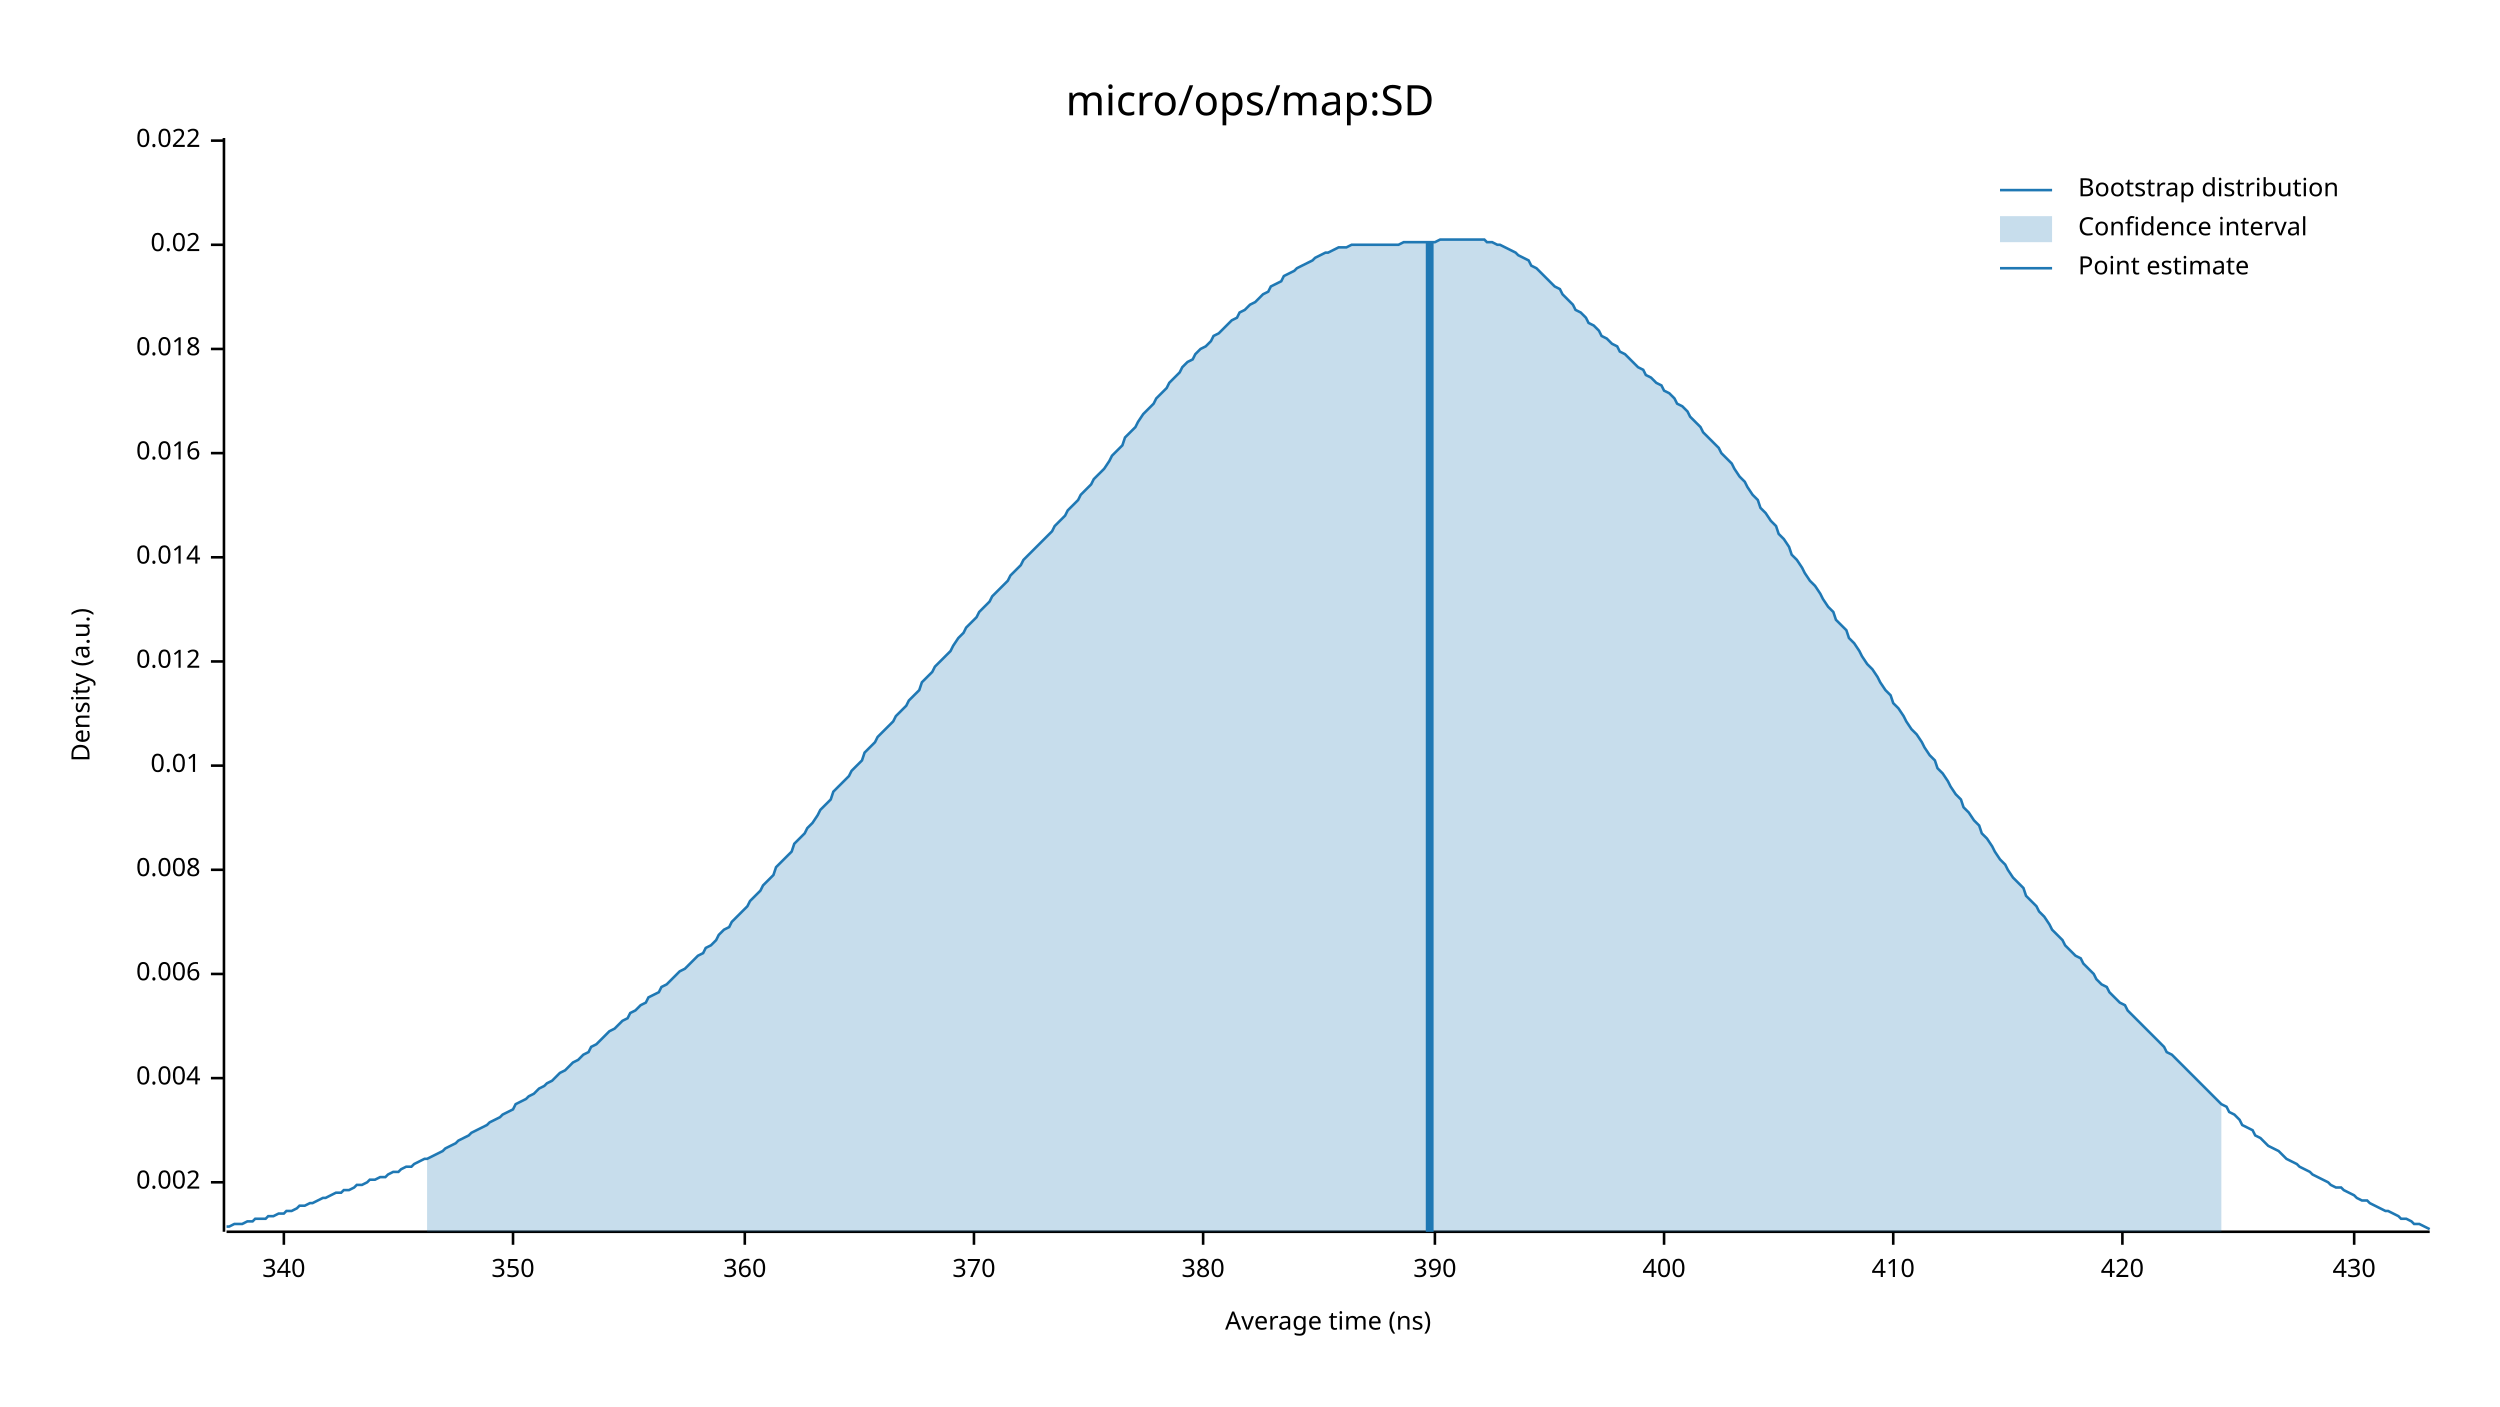
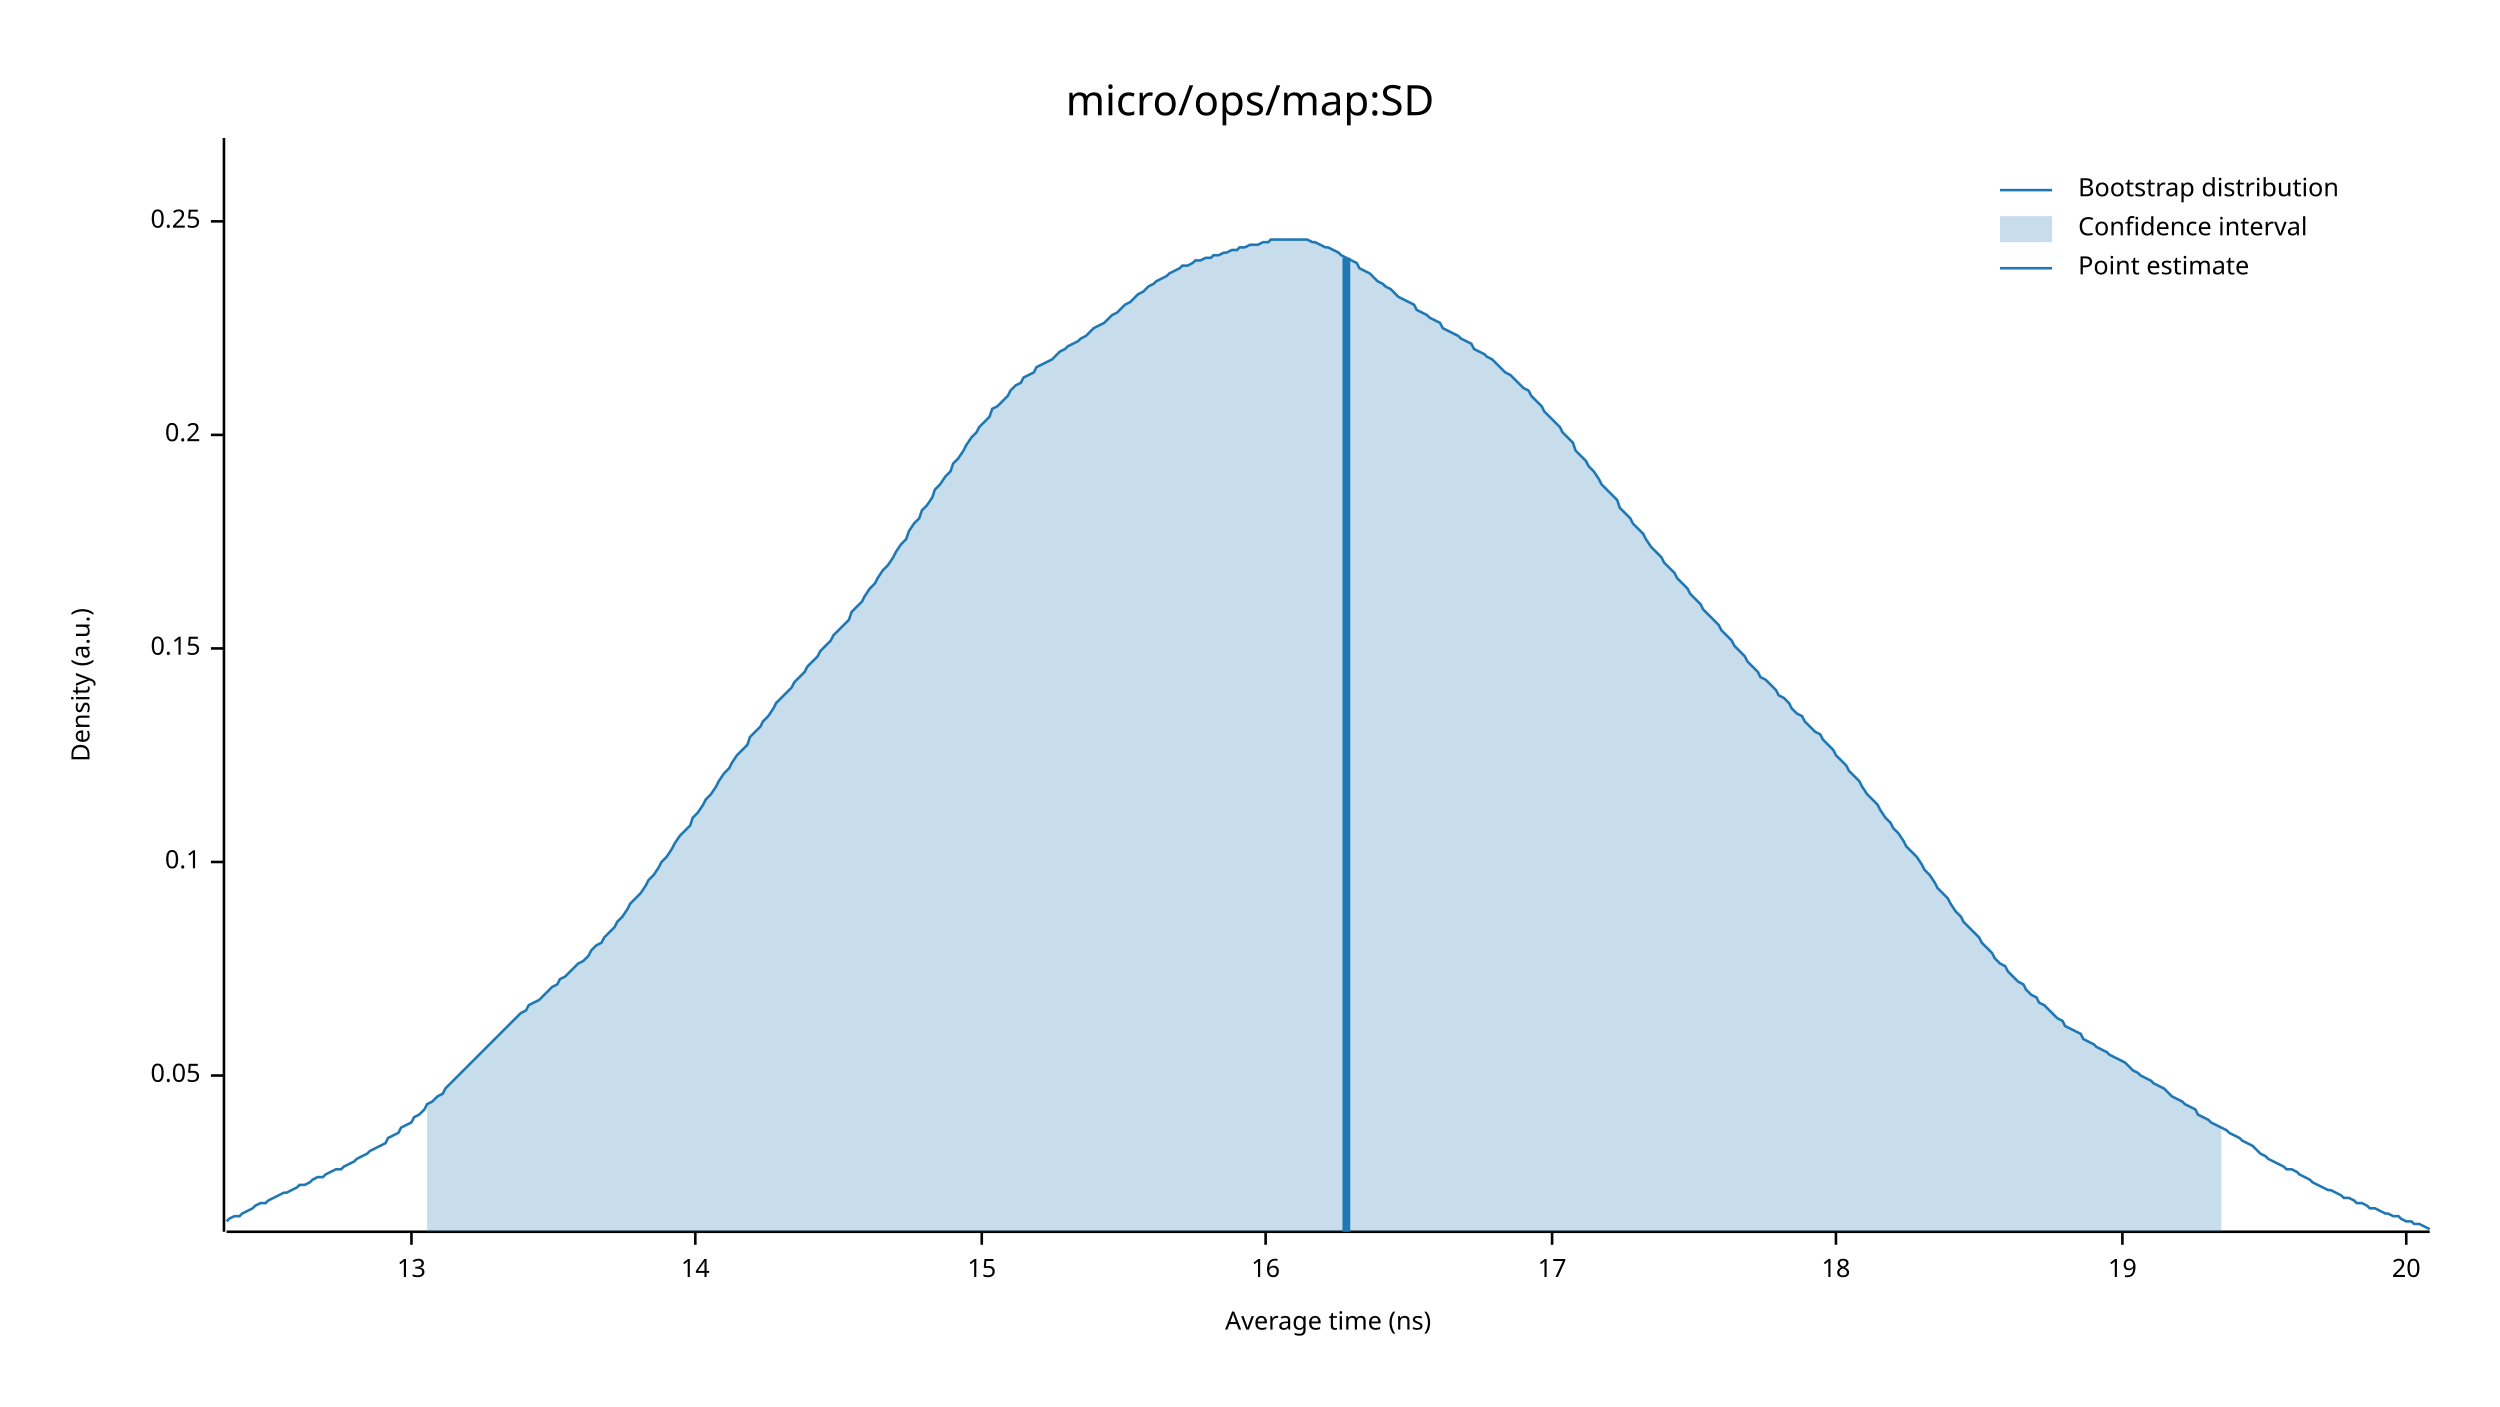
<svg xmlns="http://www.w3.org/2000/svg" width="960" height="540" viewBox="0 0 960 540">
  <text x="480" y="32" dy="0.76em" text-anchor="middle" font-family="sans-serif" font-size="16.129" opacity="1" fill="#000000">
micro/ops/map:SD
</text>
  <text x="27" y="263" dy="0.76em" text-anchor="middle" font-family="sans-serif" font-size="9.677" opacity="1" fill="#000000" transform="rotate(270, 27, 263)">
Density (a.u.)
</text>
  <text x="510" y="513" dy="-0.5ex" text-anchor="middle" font-family="sans-serif" font-size="9.677" opacity="1" fill="#000000">
Average time (ns)
</text>
  <polyline fill="none" opacity="1" stroke="#000000" stroke-width="1" points="86,53 86,473 " />
-   <text x="77" y="454" dy="0.5ex" text-anchor="end" font-family="sans-serif" font-size="9.677" opacity="1" fill="#000000">
- 0.002
+   <text x="77" y="413" dy="0.5ex" text-anchor="end" font-family="sans-serif" font-size="9.677" opacity="1" fill="#000000">
+ 0.05
</text>
-   <polyline fill="none" opacity="1" stroke="#000000" stroke-width="1" points="81,454 86,454 " />
-   <text x="77" y="414" dy="0.5ex" text-anchor="end" font-family="sans-serif" font-size="9.677" opacity="1" fill="#000000">
- 0.004
+   <polyline fill="none" opacity="1" stroke="#000000" stroke-width="1" points="81,413 86,413 " />
+   <text x="77" y="331" dy="0.5ex" text-anchor="end" font-family="sans-serif" font-size="9.677" opacity="1" fill="#000000">
+ 0.1
</text>
-   <polyline fill="none" opacity="1" stroke="#000000" stroke-width="1" points="81,414 86,414 " />
-   <text x="77" y="374" dy="0.5ex" text-anchor="end" font-family="sans-serif" font-size="9.677" opacity="1" fill="#000000">
- 0.006
+   <polyline fill="none" opacity="1" stroke="#000000" stroke-width="1" points="81,331 86,331 " />
+   <text x="77" y="249" dy="0.5ex" text-anchor="end" font-family="sans-serif" font-size="9.677" opacity="1" fill="#000000">
+ 0.15
</text>
-   <polyline fill="none" opacity="1" stroke="#000000" stroke-width="1" points="81,374 86,374 " />
-   <text x="77" y="334" dy="0.5ex" text-anchor="end" font-family="sans-serif" font-size="9.677" opacity="1" fill="#000000">
- 0.008
+   <polyline fill="none" opacity="1" stroke="#000000" stroke-width="1" points="81,249 86,249 " />
+   <text x="77" y="167" dy="0.5ex" text-anchor="end" font-family="sans-serif" font-size="9.677" opacity="1" fill="#000000">
+ 0.2
</text>
-   <polyline fill="none" opacity="1" stroke="#000000" stroke-width="1" points="81,334 86,334 " />
-   <text x="77" y="294" dy="0.5ex" text-anchor="end" font-family="sans-serif" font-size="9.677" opacity="1" fill="#000000">
- 0.01
+   <polyline fill="none" opacity="1" stroke="#000000" stroke-width="1" points="81,167 86,167 " />
+   <text x="77" y="85" dy="0.5ex" text-anchor="end" font-family="sans-serif" font-size="9.677" opacity="1" fill="#000000">
+ 0.25
</text>
-   <polyline fill="none" opacity="1" stroke="#000000" stroke-width="1" points="81,294 86,294 " />
-   <text x="77" y="254" dy="0.5ex" text-anchor="end" font-family="sans-serif" font-size="9.677" opacity="1" fill="#000000">
- 0.012
+   <polyline fill="none" opacity="1" stroke="#000000" stroke-width="1" points="81,85 86,85 " />
+   <polyline fill="none" opacity="1" stroke="#000000" stroke-width="1" points="87,473 933,473 " />
+   <text x="158" y="483" dy="0.76em" text-anchor="middle" font-family="sans-serif" font-size="9.677" opacity="1" fill="#000000">
+ 13
</text>
-   <polyline fill="none" opacity="1" stroke="#000000" stroke-width="1" points="81,254 86,254 " />
-   <text x="77" y="214" dy="0.5ex" text-anchor="end" font-family="sans-serif" font-size="9.677" opacity="1" fill="#000000">
- 0.014
+   <polyline fill="none" opacity="1" stroke="#000000" stroke-width="1" points="158,473 158,478 " />
+   <text x="267" y="483" dy="0.76em" text-anchor="middle" font-family="sans-serif" font-size="9.677" opacity="1" fill="#000000">
+ 14
</text>
-   <polyline fill="none" opacity="1" stroke="#000000" stroke-width="1" points="81,214 86,214 " />
-   <text x="77" y="174" dy="0.5ex" text-anchor="end" font-family="sans-serif" font-size="9.677" opacity="1" fill="#000000">
- 0.016
+   <polyline fill="none" opacity="1" stroke="#000000" stroke-width="1" points="267,473 267,478 " />
+   <text x="377" y="483" dy="0.76em" text-anchor="middle" font-family="sans-serif" font-size="9.677" opacity="1" fill="#000000">
+ 15
</text>
-   <polyline fill="none" opacity="1" stroke="#000000" stroke-width="1" points="81,174 86,174 " />
-   <text x="77" y="134" dy="0.5ex" text-anchor="end" font-family="sans-serif" font-size="9.677" opacity="1" fill="#000000">
- 0.018
+   <polyline fill="none" opacity="1" stroke="#000000" stroke-width="1" points="377,473 377,478 " />
+   <text x="486" y="483" dy="0.76em" text-anchor="middle" font-family="sans-serif" font-size="9.677" opacity="1" fill="#000000">
+ 16
</text>
-   <polyline fill="none" opacity="1" stroke="#000000" stroke-width="1" points="81,134 86,134 " />
-   <text x="77" y="94" dy="0.5ex" text-anchor="end" font-family="sans-serif" font-size="9.677" opacity="1" fill="#000000">
- 0.02
+   <polyline fill="none" opacity="1" stroke="#000000" stroke-width="1" points="486,473 486,478 " />
+   <text x="596" y="483" dy="0.76em" text-anchor="middle" font-family="sans-serif" font-size="9.677" opacity="1" fill="#000000">
+ 17
</text>
-   <polyline fill="none" opacity="1" stroke="#000000" stroke-width="1" points="81,94 86,94 " />
-   <text x="77" y="54" dy="0.5ex" text-anchor="end" font-family="sans-serif" font-size="9.677" opacity="1" fill="#000000">
- 0.022
+   <polyline fill="none" opacity="1" stroke="#000000" stroke-width="1" points="596,473 596,478 " />
+   <text x="705" y="483" dy="0.76em" text-anchor="middle" font-family="sans-serif" font-size="9.677" opacity="1" fill="#000000">
+ 18
</text>
-   <polyline fill="none" opacity="1" stroke="#000000" stroke-width="1" points="81,54 86,54 " />
-   <polyline fill="none" opacity="1" stroke="#000000" stroke-width="1" points="87,473 933,473 " />
-   <text x="109" y="483" dy="0.76em" text-anchor="middle" font-family="sans-serif" font-size="9.677" opacity="1" fill="#000000">
- 340
- </text>
-   <polyline fill="none" opacity="1" stroke="#000000" stroke-width="1" points="109,473 109,478 " />
-   <text x="197" y="483" dy="0.76em" text-anchor="middle" font-family="sans-serif" font-size="9.677" opacity="1" fill="#000000">
- 350
- </text>
-   <polyline fill="none" opacity="1" stroke="#000000" stroke-width="1" points="197,473 197,478 " />
-   <text x="286" y="483" dy="0.76em" text-anchor="middle" font-family="sans-serif" font-size="9.677" opacity="1" fill="#000000">
- 360
- </text>
-   <polyline fill="none" opacity="1" stroke="#000000" stroke-width="1" points="286,473 286,478 " />
-   <text x="374" y="483" dy="0.76em" text-anchor="middle" font-family="sans-serif" font-size="9.677" opacity="1" fill="#000000">
- 370
- </text>
-   <polyline fill="none" opacity="1" stroke="#000000" stroke-width="1" points="374,473 374,478 " />
-   <text x="462" y="483" dy="0.76em" text-anchor="middle" font-family="sans-serif" font-size="9.677" opacity="1" fill="#000000">
- 380
- </text>
-   <polyline fill="none" opacity="1" stroke="#000000" stroke-width="1" points="462,473 462,478 " />
-   <text x="551" y="483" dy="0.76em" text-anchor="middle" font-family="sans-serif" font-size="9.677" opacity="1" fill="#000000">
- 390
- </text>
-   <polyline fill="none" opacity="1" stroke="#000000" stroke-width="1" points="551,473 551,478 " />
-   <text x="639" y="483" dy="0.76em" text-anchor="middle" font-family="sans-serif" font-size="9.677" opacity="1" fill="#000000">
- 400
- </text>
-   <polyline fill="none" opacity="1" stroke="#000000" stroke-width="1" points="639,473 639,478 " />
-   <text x="727" y="483" dy="0.76em" text-anchor="middle" font-family="sans-serif" font-size="9.677" opacity="1" fill="#000000">
- 410
- </text>
-   <polyline fill="none" opacity="1" stroke="#000000" stroke-width="1" points="727,473 727,478 " />
+   <polyline fill="none" opacity="1" stroke="#000000" stroke-width="1" points="705,473 705,478 " />
  <text x="815" y="483" dy="0.76em" text-anchor="middle" font-family="sans-serif" font-size="9.677" opacity="1" fill="#000000">
- 420
+ 19
</text>
  <polyline fill="none" opacity="1" stroke="#000000" stroke-width="1" points="815,473 815,478 " />
-   <text x="904" y="483" dy="0.76em" text-anchor="middle" font-family="sans-serif" font-size="9.677" opacity="1" fill="#000000">
- 430
+   <text x="924" y="483" dy="0.76em" text-anchor="middle" font-family="sans-serif" font-size="9.677" opacity="1" fill="#000000">
+ 20
</text>
-   <polyline fill="none" opacity="1" stroke="#000000" stroke-width="1" points="904,473 904,478 " />
-   <polyline fill="none" opacity="1" stroke="#1F78B4" stroke-width="1" points="87,471 88,471 90,470 92,470 93,470 95,469 97,469 98,468 100,468 102,468 103,467 105,467 107,466 109,466 110,465 112,465 114,464 115,463 117,463 119,462 120,462 122,461 124,460 125,460 127,459 129,458 131,458 132,457 134,457 136,456 137,455 139,455 141,454 142,453 144,453 146,452 148,452 149,451 151,450 153,450 154,449 156,448 158,448 159,447 161,446 163,445 164,445 166,444 168,443 170,442 171,441 173,440 175,439 176,438 178,437 180,436 181,435 183,434 185,433 187,432 188,431 190,430 192,429 193,428 195,427 197,426 198,424 200,423 202,422 203,421 205,420 207,418 209,417 210,416 212,415 214,413 215,412 217,411 219,409 220,408 222,407 224,405 226,404 227,402 229,401 231,399 232,398 234,396 236,395 237,394 239,392 241,391 242,389 244,388 246,386 248,385 249,383 251,382 253,381 254,379 256,378 258,376 259,375 261,373 263,372 265,370 266,369 268,367 270,366 271,364 273,363 275,361 276,359 278,357 280,356 281,354 283,352 285,350 287,348 288,346 290,344 292,342 293,340 295,338 297,336 298,333 300,331 302,329 304,327 305,324 307,322 309,320 310,318 312,316 314,313 315,311 317,309 319,307 320,304 322,302 324,300 326,298 327,296 329,294 331,292 332,289 334,287 336,285 337,283 339,281 341,279 343,277 344,275 346,273 348,271 349,269 351,267 353,265 354,262 356,260 358,258 359,256 361,254 363,252 365,250 366,248 368,245 370,243 371,241 373,239 375,237 376,235 378,233 380,231 381,229 383,227 385,225 387,223 388,221 390,219 392,217 393,215 395,213 397,211 398,210 400,208 402,206 404,204 405,202 407,200 409,198 410,196 412,194 414,192 415,190 417,188 419,186 420,184 422,182 424,180 426,177 427,175 429,173 431,171 432,168 434,166 436,164 437,162 439,159 441,157 443,155 444,153 446,151 448,149 449,147 451,145 453,143 454,141 456,139 458,138 459,136 461,134 463,133 465,131 466,129 468,128 470,126 471,125 473,123 475,122 476,120 478,119 480,117 482,116 483,115 485,113 487,112 488,110 490,109 492,108 493,106 495,105 497,104 498,103 500,102 502,101 504,100 505,99 507,98 509,97 510,97 512,96 514,95 515,95 517,95 519,94 521,94 522,94 524,94 526,94 527,94 529,94 531,94 532,94 534,94 536,94 537,94 539,93 541,93 543,93 544,93 546,93 548,93 549,93 551,93 553,92 554,92 556,92 558,92 560,92 561,92 563,92 565,92 566,92 568,92 570,92 571,93 573,93 575,94 576,94 578,95 580,96 582,97 583,98 585,99 587,100 588,102 590,103 592,105 593,106 595,108 597,110 599,111 600,113 602,115 604,117 605,119 607,120 609,122 610,124 612,125 614,127 615,129 617,130 619,132 621,133 622,135 624,136 626,138 627,139 629,141 631,142 632,144 634,145 636,147 638,148 639,150 641,151 643,153 644,155 646,156 648,158 649,160 651,162 653,164 654,166 656,168 658,170 660,172 661,174 663,176 665,178 666,180 668,183 670,185 671,187 673,190 675,192 676,195 678,197 680,200 682,202 683,205 685,207 687,210 688,213 690,215 692,218 693,220 695,223 697,225 699,228 700,230 702,233 704,235 705,238 707,240 709,242 710,245 712,247 714,250 715,252 717,255 719,257 721,260 722,262 724,265 726,267 727,270 729,272 731,275 732,277 734,280 736,282 738,285 739,287 741,290 743,292 744,295 746,297 748,300 749,302 751,305 753,307 754,310 756,312 758,315 760,317 761,320 763,322 765,325 766,327 768,330 770,332 771,334 773,337 775,339 777,341 778,344 780,346 782,348 783,350 785,352 787,355 788,357 790,359 792,361 793,363 795,365 797,367 799,368 800,370 802,372 804,374 805,376 807,378 809,379 810,381 812,383 814,385 816,386 817,388 819,390 821,392 822,393 824,395 826,397 827,398 829,400 831,402 832,404 834,405 836,407 838,409 839,410 841,412 843,414 844,415 846,417 848,419 849,420 851,422 853,424 855,425 856,427 858,428 860,430 861,432 863,433 865,434 866,436 868,437 870,439 871,440 873,441 875,442 877,444 878,445 880,446 882,447 883,448 885,449 887,450 888,451 890,452 892,453 894,454 895,455 897,456 899,456 900,457 902,458 904,459 905,460 907,461 909,461 910,462 912,463 914,464 916,465 917,465 919,466 921,467 922,468 924,468 926,469 927,470 929,470 931,471 933,472 " />
-   <polygon opacity="0.25" fill="#1F78B4" points="164,445 166,444 168,443 170,442 171,441 173,440 175,439 176,438 178,437 180,436 181,435 183,434 185,433 187,432 188,431 190,430 192,429 193,428 195,427 197,426 198,424 200,423 202,422 203,421 205,420 207,418 209,417 210,416 212,415 214,413 215,412 217,411 219,409 220,408 222,407 224,405 226,404 227,402 229,401 231,399 232,398 234,396 236,395 237,394 239,392 241,391 242,389 244,388 246,386 248,385 249,383 251,382 253,381 254,379 256,378 258,376 259,375 261,373 263,372 265,370 266,369 268,367 270,366 271,364 273,363 275,361 276,359 278,357 280,356 281,354 283,352 285,350 287,348 288,346 290,344 292,342 293,340 295,338 297,336 298,333 300,331 302,329 304,327 305,324 307,322 309,320 310,318 312,316 314,313 315,311 317,309 319,307 320,304 322,302 324,300 326,298 327,296 329,294 331,292 332,289 334,287 336,285 337,283 339,281 341,279 343,277 344,275 346,273 348,271 349,269 351,267 353,265 354,262 356,260 358,258 359,256 361,254 363,252 365,250 366,248 368,245 370,243 371,241 373,239 375,237 376,235 378,233 380,231 381,229 383,227 385,225 387,223 388,221 390,219 392,217 393,215 395,213 397,211 398,210 400,208 402,206 404,204 405,202 407,200 409,198 410,196 412,194 414,192 415,190 417,188 419,186 420,184 422,182 424,180 426,177 427,175 429,173 431,171 432,168 434,166 436,164 437,162 439,159 441,157 443,155 444,153 446,151 448,149 449,147 451,145 453,143 454,141 456,139 458,138 459,136 461,134 463,133 465,131 466,129 468,128 470,126 471,125 473,123 475,122 476,120 478,119 480,117 482,116 483,115 485,113 487,112 488,110 490,109 492,108 493,106 495,105 497,104 498,103 500,102 502,101 504,100 505,99 507,98 509,97 510,97 512,96 514,95 515,95 517,95 519,94 521,94 522,94 524,94 526,94 527,94 529,94 531,94 532,94 534,94 536,94 537,94 539,93 541,93 543,93 544,93 546,93 548,93 549,93 551,93 553,92 554,92 556,92 558,92 560,92 561,92 563,92 565,92 566,92 568,92 570,92 571,93 573,93 575,94 576,94 578,95 580,96 582,97 583,98 585,99 587,100 588,102 590,103 592,105 593,106 595,108 597,110 599,111 600,113 602,115 604,117 605,119 607,120 609,122 610,124 612,125 614,127 615,129 617,130 619,132 621,133 622,135 624,136 626,138 627,139 629,141 631,142 632,144 634,145 636,147 638,148 639,150 641,151 643,153 644,155 646,156 648,158 649,160 651,162 653,164 654,166 656,168 658,170 660,172 661,174 663,176 665,178 666,180 668,183 670,185 671,187 673,190 675,192 676,195 678,197 680,200 682,202 683,205 685,207 687,210 688,213 690,215 692,218 693,220 695,223 697,225 699,228 700,230 702,233 704,235 705,238 707,240 709,242 710,245 712,247 714,250 715,252 717,255 719,257 721,260 722,262 724,265 726,267 727,270 729,272 731,275 732,277 734,280 736,282 738,285 739,287 741,290 743,292 744,295 746,297 748,300 749,302 751,305 753,307 754,310 756,312 758,315 760,317 761,320 763,322 765,325 766,327 768,330 770,332 771,334 773,337 775,339 777,341 778,344 780,346 782,348 783,350 785,352 787,355 788,357 790,359 792,361 793,363 795,365 797,367 799,368 800,370 802,372 804,374 805,376 807,378 809,379 810,381 812,383 814,385 816,386 817,388 819,390 821,392 822,393 824,395 826,397 827,398 829,400 831,402 832,404 834,405 836,407 838,409 839,410 841,412 843,414 844,415 846,417 848,419 849,420 851,422 853,424 853,473 164,473 " />
-   <polyline fill="none" opacity="1" stroke="#1F78B4" stroke-width="3" points="549,473 549,93 " />
+   <polyline fill="none" opacity="1" stroke="#000000" stroke-width="1" points="924,473 924,478 " />
+   <polyline fill="none" opacity="1" stroke="#1F78B4" stroke-width="1" points="87,469 88,468 90,467 92,467 93,466 95,465 97,464 98,463 100,462 102,462 103,461 105,460 107,459 109,458 110,458 112,457 114,456 115,455 117,455 119,454 120,453 122,452 124,452 125,451 127,450 129,449 131,449 132,448 134,447 136,446 137,445 139,444 141,443 142,442 144,441 146,440 148,439 149,437 151,436 153,435 154,433 156,432 158,431 159,429 161,428 163,426 164,424 166,423 168,421 170,420 171,418 173,416 175,414 176,413 178,411 180,409 181,408 183,406 185,404 187,402 188,401 190,399 192,397 193,396 195,394 197,392 198,391 200,389 202,388 203,386 205,385 207,384 209,382 210,381 212,379 214,378 215,376 217,375 219,373 220,372 222,370 224,369 226,367 227,365 229,363 231,362 232,360 234,358 236,356 237,354 239,352 241,349 242,347 244,345 246,343 248,340 249,338 251,336 253,333 254,331 256,329 258,326 259,324 261,321 263,319 265,317 266,314 268,312 270,309 271,307 273,305 275,302 276,300 278,297 280,295 281,293 283,290 285,288 287,286 288,283 290,281 292,279 293,277 295,275 297,272 298,270 300,268 302,266 304,264 305,262 307,260 309,258 310,256 312,254 314,252 315,250 317,248 319,246 320,244 322,242 324,240 326,238 327,235 329,233 331,231 332,229 334,226 336,224 337,222 339,219 341,217 343,214 344,212 346,209 348,207 349,204 351,201 353,199 354,196 356,194 358,191 359,188 361,186 363,183 365,181 366,178 368,176 370,173 371,171 373,168 375,166 376,164 378,162 380,160 381,157 383,156 385,154 387,152 388,150 390,148 392,147 393,145 395,144 397,143 398,141 400,140 402,139 404,138 405,137 407,135 409,134 410,133 412,132 414,131 415,130 417,129 419,127 420,126 422,125 424,124 426,122 427,121 429,120 431,118 432,117 434,116 436,114 437,113 439,112 441,110 443,109 444,108 446,107 448,106 449,105 451,104 453,103 454,102 456,102 458,101 459,100 461,100 463,99 465,99 466,98 468,98 470,97 471,97 473,96 475,96 476,95 478,95 480,94 482,94 483,94 485,93 487,93 488,92 490,92 492,92 493,92 495,92 497,92 498,92 500,92 502,92 504,93 505,93 507,94 509,95 510,95 512,96 514,97 515,98 517,99 519,100 521,101 522,103 524,104 526,105 527,106 529,108 531,109 532,110 534,111 536,113 537,114 539,115 541,116 543,117 544,119 546,120 548,121 549,122 551,123 553,124 554,126 556,127 558,128 560,129 561,130 563,131 565,132 566,134 568,135 570,136 571,137 573,138 575,140 576,141 578,143 580,144 582,146 583,147 585,149 587,150 588,152 590,154 592,156 593,158 595,160 597,162 599,164 600,166 602,168 604,170 605,173 607,175 609,177 610,179 612,181 614,184 615,186 617,188 619,190 621,192 622,195 624,197 626,199 627,201 629,203 631,205 632,207 634,210 636,212 638,214 639,216 641,218 643,220 644,222 646,224 648,226 649,228 651,230 653,232 654,234 656,236 658,238 660,240 661,242 663,244 665,246 666,248 668,250 670,252 671,254 673,256 675,258 676,260 678,261 680,263 682,265 683,267 685,268 687,270 688,272 690,274 692,275 693,277 695,279 697,281 699,282 700,284 702,286 704,288 705,290 707,292 709,294 710,296 712,298 714,300 715,302 717,305 719,307 721,309 722,311 724,314 726,316 727,318 729,320 731,323 732,325 734,327 736,329 738,332 739,334 741,336 743,339 744,341 746,343 748,345 749,347 751,350 753,352 754,354 756,356 758,358 760,360 761,362 763,364 765,366 766,368 768,370 770,371 771,373 773,375 775,377 777,378 778,380 780,382 782,383 783,385 785,386 787,388 788,389 790,391 792,392 793,394 795,395 797,396 799,397 800,399 802,400 804,401 805,402 807,403 809,404 810,405 812,406 814,407 816,408 817,409 819,411 821,412 822,413 824,414 826,415 827,416 829,417 831,418 832,419 834,421 836,422 838,423 839,424 841,425 843,426 844,428 846,429 848,430 849,431 851,432 853,433 855,434 856,435 858,436 860,437 861,438 863,439 865,440 866,441 868,443 870,444 871,445 873,446 875,447 877,448 878,449 880,449 882,450 883,451 885,452 887,453 888,454 890,455 892,456 894,457 895,457 897,458 899,459 900,460 902,460 904,461 905,462 907,462 909,463 910,464 912,464 914,465 916,466 917,466 919,467 921,467 922,468 924,469 926,469 927,470 929,470 931,471 933,472 " />
+   <polygon opacity="0.25" fill="#1F78B4" points="164,424 166,423 168,421 170,420 171,418 173,416 175,414 176,413 178,411 180,409 181,408 183,406 185,404 187,402 188,401 190,399 192,397 193,396 195,394 197,392 198,391 200,389 202,388 203,386 205,385 207,384 209,382 210,381 212,379 214,378 215,376 217,375 219,373 220,372 222,370 224,369 226,367 227,365 229,363 231,362 232,360 234,358 236,356 237,354 239,352 241,349 242,347 244,345 246,343 248,340 249,338 251,336 253,333 254,331 256,329 258,326 259,324 261,321 263,319 265,317 266,314 268,312 270,309 271,307 273,305 275,302 276,300 278,297 280,295 281,293 283,290 285,288 287,286 288,283 290,281 292,279 293,277 295,275 297,272 298,270 300,268 302,266 304,264 305,262 307,260 309,258 310,256 312,254 314,252 315,250 317,248 319,246 320,244 322,242 324,240 326,238 327,235 329,233 331,231 332,229 334,226 336,224 337,222 339,219 341,217 343,214 344,212 346,209 348,207 349,204 351,201 353,199 354,196 356,194 358,191 359,188 361,186 363,183 365,181 366,178 368,176 370,173 371,171 373,168 375,166 376,164 378,162 380,160 381,157 383,156 385,154 387,152 388,150 390,148 392,147 393,145 395,144 397,143 398,141 400,140 402,139 404,138 405,137 407,135 409,134 410,133 412,132 414,131 415,130 417,129 419,127 420,126 422,125 424,124 426,122 427,121 429,120 431,118 432,117 434,116 436,114 437,113 439,112 441,110 443,109 444,108 446,107 448,106 449,105 451,104 453,103 454,102 456,102 458,101 459,100 461,100 463,99 465,99 466,98 468,98 470,97 471,97 473,96 475,96 476,95 478,95 480,94 482,94 483,94 485,93 487,93 488,92 490,92 492,92 493,92 495,92 497,92 498,92 500,92 502,92 504,93 505,93 507,94 509,95 510,95 512,96 514,97 515,98 517,99 519,100 521,101 522,103 524,104 526,105 527,106 529,108 531,109 532,110 534,111 536,113 537,114 539,115 541,116 543,117 544,119 546,120 548,121 549,122 551,123 553,124 554,126 556,127 558,128 560,129 561,130 563,131 565,132 566,134 568,135 570,136 571,137 573,138 575,140 576,141 578,143 580,144 582,146 583,147 585,149 587,150 588,152 590,154 592,156 593,158 595,160 597,162 599,164 600,166 602,168 604,170 605,173 607,175 609,177 610,179 612,181 614,184 615,186 617,188 619,190 621,192 622,195 624,197 626,199 627,201 629,203 631,205 632,207 634,210 636,212 638,214 639,216 641,218 643,220 644,222 646,224 648,226 649,228 651,230 653,232 654,234 656,236 658,238 660,240 661,242 663,244 665,246 666,248 668,250 670,252 671,254 673,256 675,258 676,260 678,261 680,263 682,265 683,267 685,268 687,270 688,272 690,274 692,275 693,277 695,279 697,281 699,282 700,284 702,286 704,288 705,290 707,292 709,294 710,296 712,298 714,300 715,302 717,305 719,307 721,309 722,311 724,314 726,316 727,318 729,320 731,323 732,325 734,327 736,329 738,332 739,334 741,336 743,339 744,341 746,343 748,345 749,347 751,350 753,352 754,354 756,356 758,358 760,360 761,362 763,364 765,366 766,368 768,370 770,371 771,373 773,375 775,377 777,378 778,380 780,382 782,383 783,385 785,386 787,388 788,389 790,391 792,392 793,394 795,395 797,396 799,397 800,399 802,400 804,401 805,402 807,403 809,404 810,405 812,406 814,407 816,408 817,409 819,411 821,412 822,413 824,414 826,415 827,416 829,417 831,418 832,419 834,421 836,422 838,423 839,424 841,425 843,426 844,428 846,429 848,430 849,431 851,432 853,433 853,473 164,473 " />
+   <polyline fill="none" opacity="1" stroke="#1F78B4" stroke-width="3" points="517,473 517,99 " />
  <text x="798" y="68" dy="0.76em" text-anchor="start" font-family="sans-serif" font-size="9.677" opacity="1" fill="#000000">
Bootstrap distribution
</text>
  <text x="798" y="83" dy="0.76em" text-anchor="start" font-family="sans-serif" font-size="9.677" opacity="1" fill="#000000">
Confidence interval
</text>
  <text x="798" y="98" dy="0.76em" text-anchor="start" font-family="sans-serif" font-size="9.677" opacity="1" fill="#000000">
Point estimate
</text>
  <polyline fill="none" opacity="1" stroke="#1F78B4" stroke-width="1" points="768,73 788,73 " />
  <rect x="768" y="83" width="20" height="10" opacity="0.25" fill="#1F78B4" stroke="none" />
  <polyline fill="none" opacity="1" stroke="#1F78B4" stroke-width="1" points="768,103 788,103 " />
</svg>
